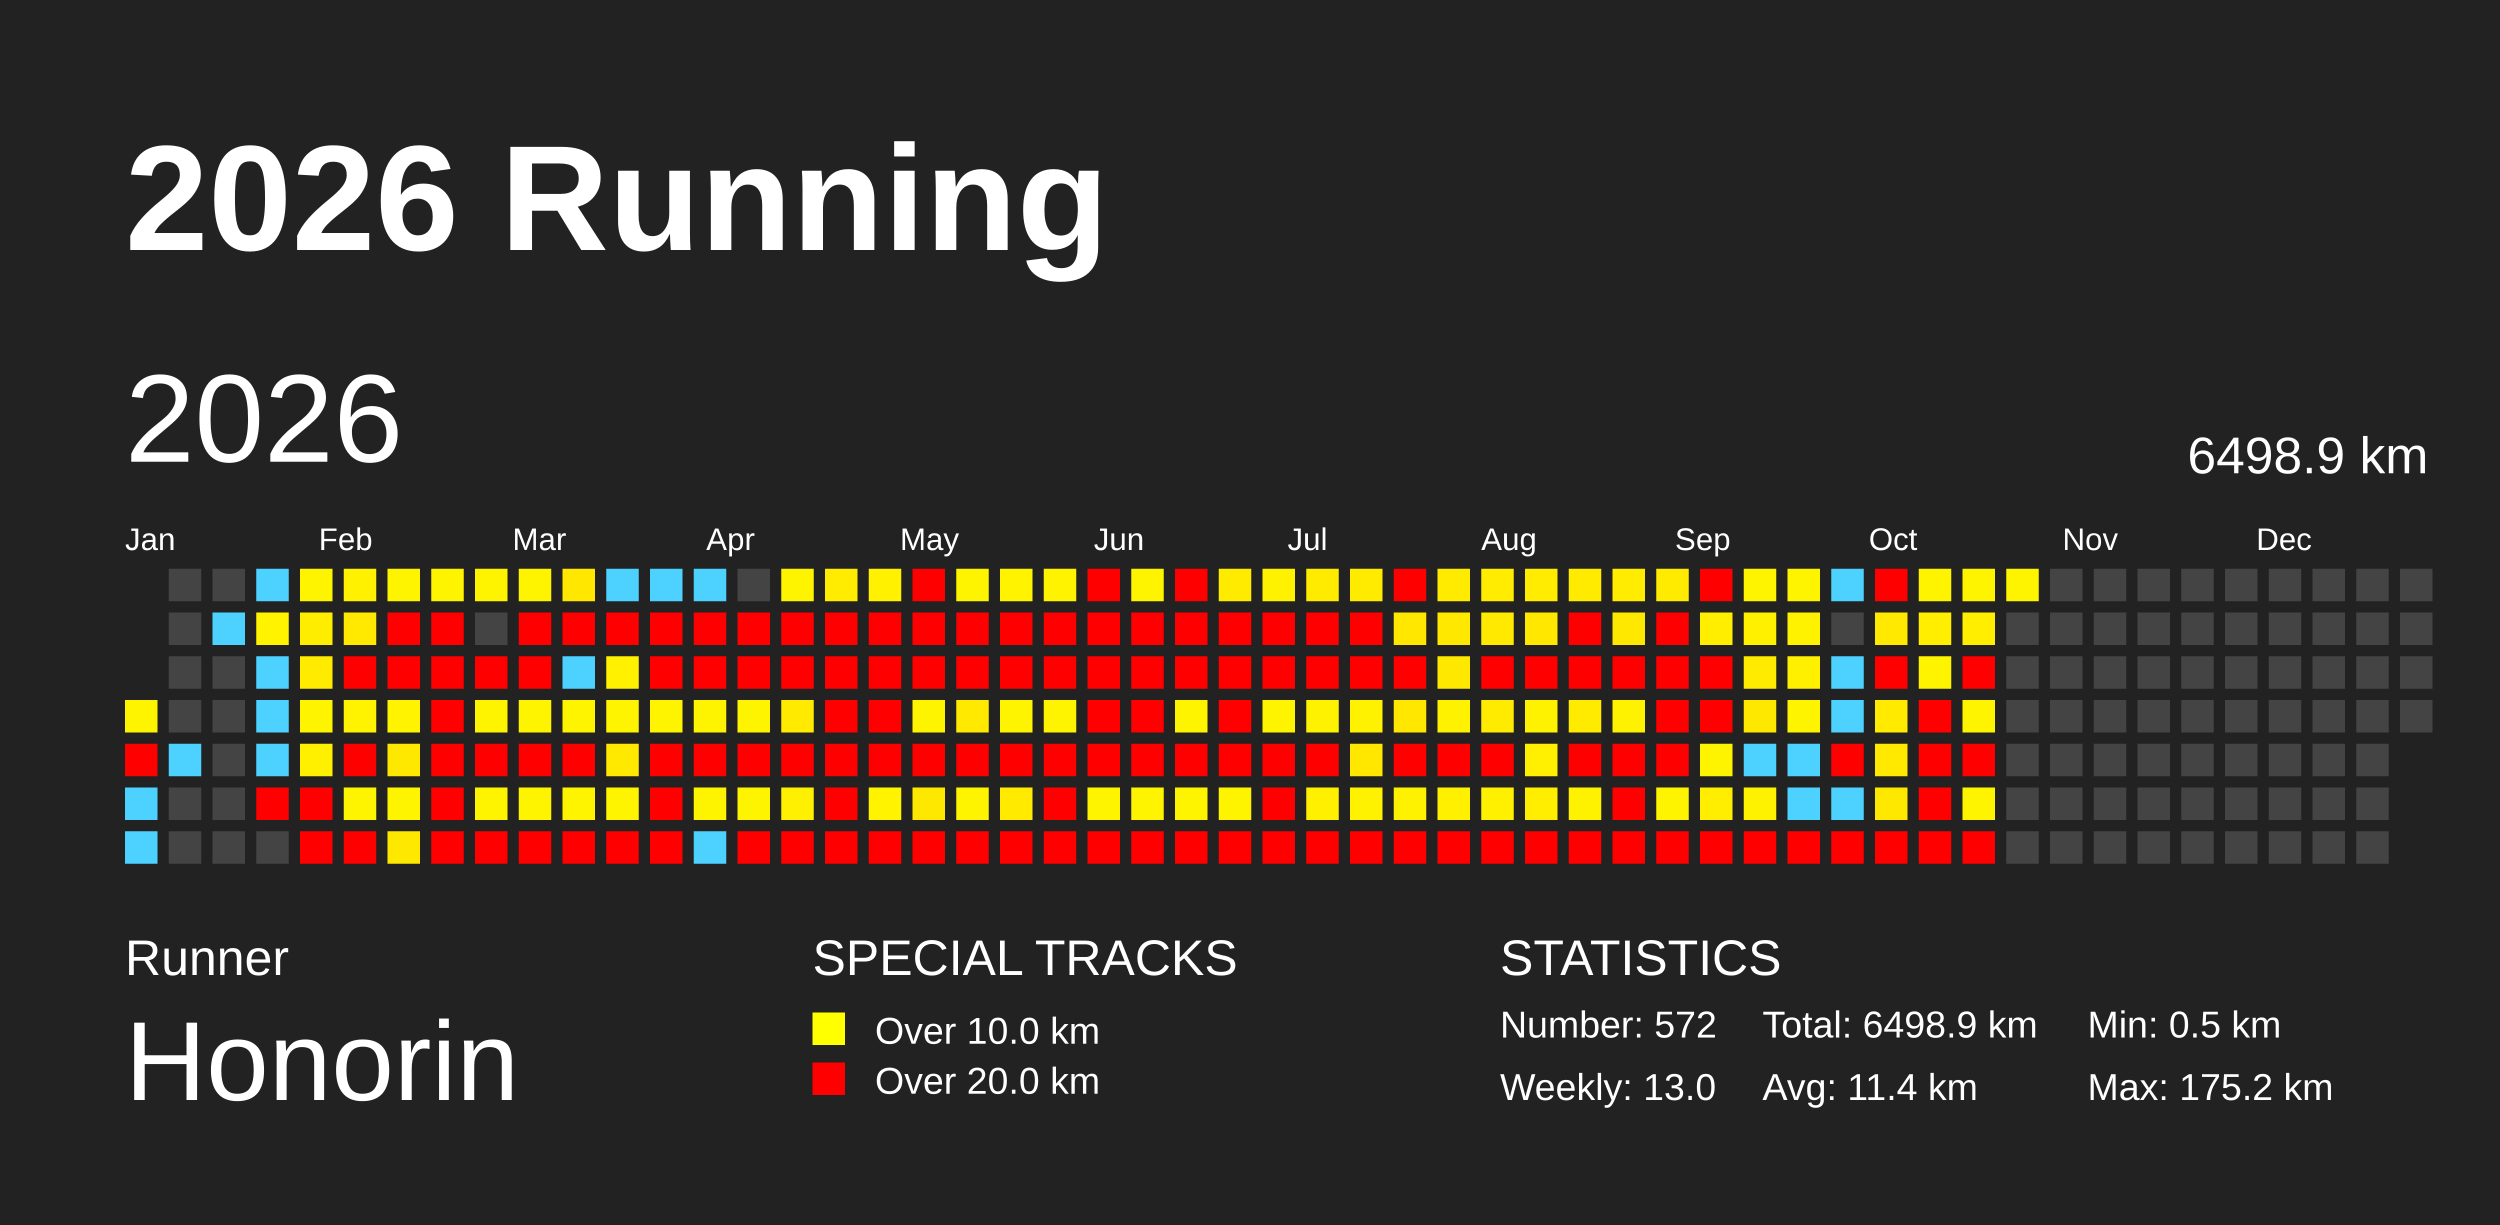
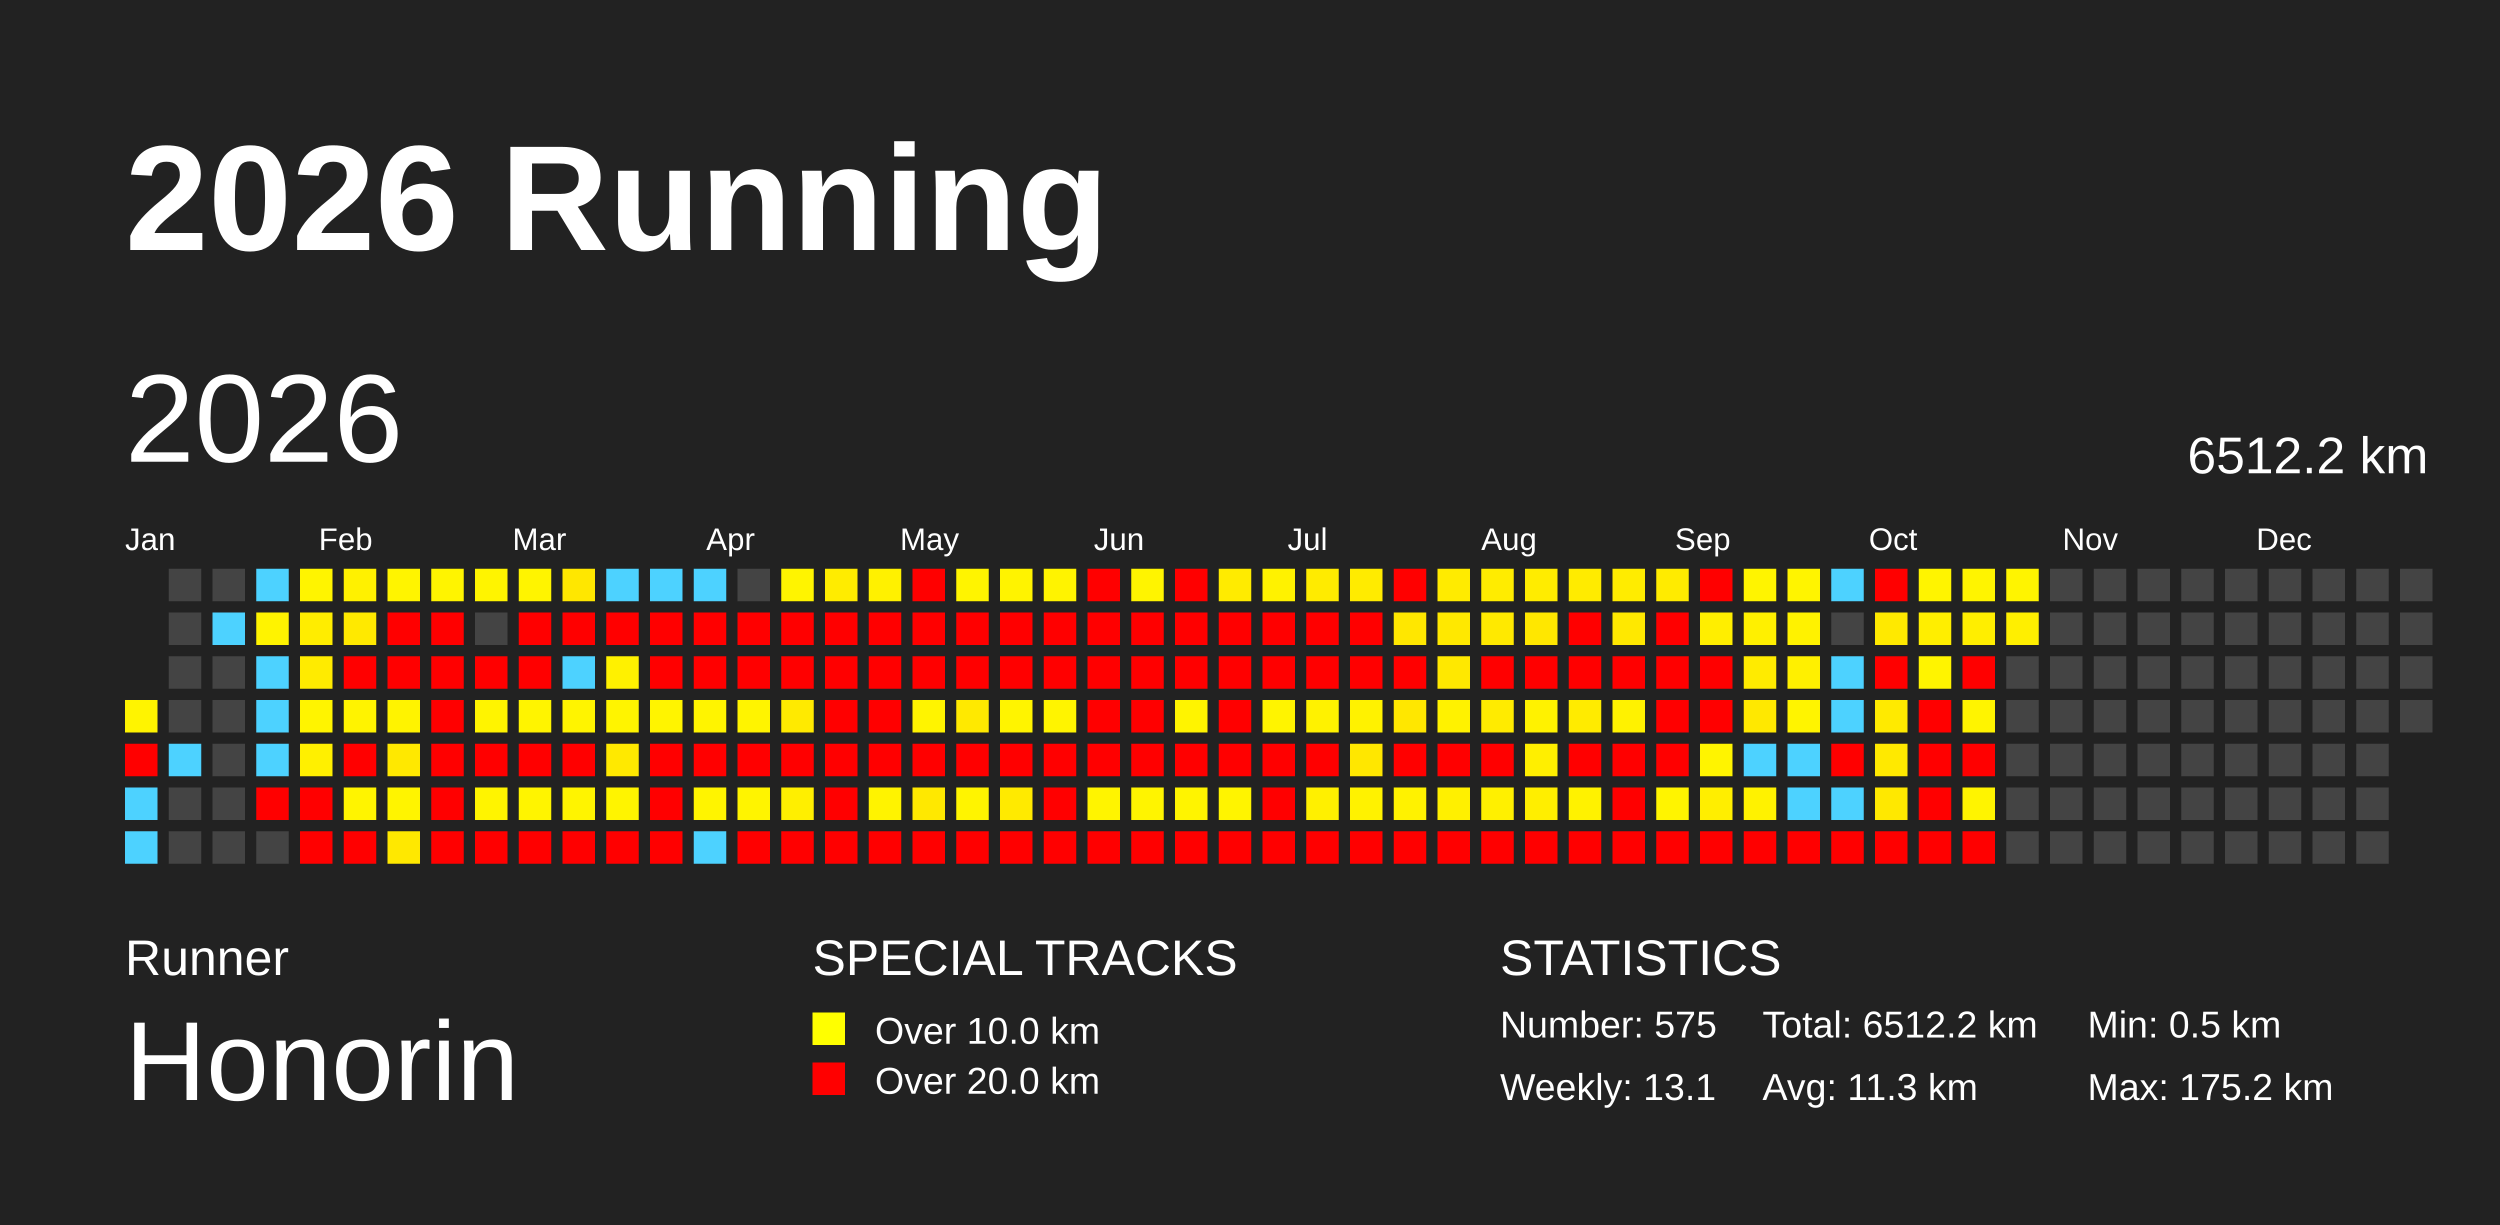
<svg xmlns="http://www.w3.org/2000/svg" baseProfile="full" height="98mm" version="1.1" viewBox="0,0,200,98" width="200mm">
  <defs />
  <rect fill="#222222" height="98" width="200" x="0" y="0" />
  <text fill="#FFFFFF" style="font-size:12px; font-family:Arial; font-weight:bold;" x="10" y="20">2026 Running</text>
  <text fill="#FFFFFF" style="font-size:4px; font-family:Arial" x="10" y="78">Runner</text>
  <text fill="#FFFFFF" style="font-size:9px; font-family:Arial" x="10" y="88">Honorin</text>
  <text fill="#FFFFFF" style="font-size:4px; font-family:Arial" x="65" y="78">SPECIAL TRACKS</text>
  <rect fill="yellow" height="2.6" width="2.6" x="65" y="81" />
  <text fill="#FFFFFF" style="font-size:3px; font-family:Arial" x="70" y="83.5">Over 10.0 km</text>
  <rect fill="red" height="2.6" width="2.6" x="65" y="85" />
  <text fill="#FFFFFF" style="font-size:3px; font-family:Arial" x="70" y="87.5">Over 20.0 km</text>
  <text fill="#FFFFFF" style="font-size:4px; font-family:Arial" x="120" y="78">STATISTICS</text>
-   <text fill="#FFFFFF" style="font-size:3px; font-family:Arial" x="120" y="83">Number: 572</text>
-   <text fill="#FFFFFF" style="font-size:3px; font-family:Arial" x="120" y="88">Weekly: 13.0</text>
-   <text fill="#FFFFFF" style="font-size:3px; font-family:Arial" x="141" y="83">Total: 6498.9 km</text>
-   <text fill="#FFFFFF" style="font-size:3px; font-family:Arial" x="141" y="88">Avg: 11.4 km</text>
+   <text fill="#FFFFFF" style="font-size:3px; font-family:Arial" x="120" y="83">Number: 575</text>
+   <text fill="#FFFFFF" style="font-size:3px; font-family:Arial" x="120" y="88">Weekly: 13.1</text>
+   <text fill="#FFFFFF" style="font-size:3px; font-family:Arial" x="141" y="83">Total: 6512.2 km</text>
+   <text fill="#FFFFFF" style="font-size:3px; font-family:Arial" x="141" y="88">Avg: 11.3 km</text>
  <text fill="#FFFFFF" style="font-size:3px; font-family:Arial" x="167" y="83">Min: 0.5 km</text>
  <text fill="#FFFFFF" style="font-size:3px; font-family:Arial" x="167" y="88">Max: 175.2 km</text>
  <text dominant-baseline="hanging" fill="#FFFFFF" style="font-size:10.0px; font-family:Arial;" x="10" y="30">2026</text>
-   <text dominant-baseline="hanging" fill="#FFFFFF" style="font-size:4.125px; font-family:Arial;" x="175" y="35">6498.9 km</text>
+   <text dominant-baseline="hanging" fill="#FFFFFF" style="font-size:4.125px; font-family:Arial;" x="175" y="35">6512.2 km</text>
  <text fill="#FFFFFF" style="font-size:2.5px; font-family:Arial" x="10.0" y="44">Jan</text>
  <text fill="#FFFFFF" style="font-size:2.5px; font-family:Arial" x="25.5" y="44">Feb</text>
  <text fill="#FFFFFF" style="font-size:2.5px; font-family:Arial" x="41.0" y="44">Mar</text>
  <text fill="#FFFFFF" style="font-size:2.5px; font-family:Arial" x="56.5" y="44">Apr</text>
  <text fill="#FFFFFF" style="font-size:2.5px; font-family:Arial" x="72.0" y="44">May</text>
  <text fill="#FFFFFF" style="font-size:2.5px; font-family:Arial" x="87.5" y="44">Jun</text>
  <text fill="#FFFFFF" style="font-size:2.5px; font-family:Arial" x="103.0" y="44">Jul</text>
  <text fill="#FFFFFF" style="font-size:2.5px; font-family:Arial" x="118.5" y="44">Aug</text>
  <text fill="#FFFFFF" style="font-size:2.5px; font-family:Arial" x="134.0" y="44">Sep</text>
  <text fill="#FFFFFF" style="font-size:2.5px; font-family:Arial" x="149.5" y="44">Oct</text>
  <text fill="#FFFFFF" style="font-size:2.5px; font-family:Arial" x="165.0" y="44">Nov</text>
  <text fill="#FFFFFF" style="font-size:2.5px; font-family:Arial" x="180.5" y="44">Dec</text>
  <rect fill="#fff400" height="2.6" width="2.6" x="10.0" y="56.0" />
  <rect fill="red" height="2.6" width="2.6" x="10.0" y="59.5" />
  <rect fill="#4dd2ff" height="2.6" width="2.6" x="10.0" y="63.0" />
  <rect fill="#4dd2ff" height="2.6" width="2.6" x="10.0" y="66.5" />
  <rect fill="#444444" height="2.6" width="2.6" x="13.5" y="45.5" />
  <rect fill="#444444" height="2.6" width="2.6" x="13.5" y="49.0" />
  <rect fill="#444444" height="2.6" width="2.6" x="13.5" y="52.5" />
  <rect fill="#444444" height="2.6" width="2.6" x="13.5" y="56.0" />
  <rect fill="#4dd2ff" height="2.6" width="2.6" x="13.5" y="59.5" />
  <rect fill="#444444" height="2.6" width="2.6" x="13.5" y="63.0" />
  <rect fill="#444444" height="2.6" width="2.6" x="13.5" y="66.5" />
  <rect fill="#444444" height="2.6" width="2.6" x="17.0" y="45.5" />
  <rect fill="#4dd2ff" height="2.6" width="2.6" x="17.0" y="49.0" />
  <rect fill="#444444" height="2.6" width="2.6" x="17.0" y="52.5" />
  <rect fill="#444444" height="2.6" width="2.6" x="17.0" y="56.0" />
  <rect fill="#444444" height="2.6" width="2.6" x="17.0" y="59.5" />
  <rect fill="#444444" height="2.6" width="2.6" x="17.0" y="63.0" />
  <rect fill="#444444" height="2.6" width="2.6" x="17.0" y="66.5" />
  <rect fill="#4dd2ff" height="2.6" width="2.6" x="20.5" y="45.5" />
  <rect fill="#fff300" height="2.6" width="2.6" x="20.5" y="49.0" />
  <rect fill="#4dd2ff" height="2.6" width="2.6" x="20.5" y="52.5" />
  <rect fill="#4dd2ff" height="2.6" width="2.6" x="20.5" y="56.0" />
  <rect fill="#4dd2ff" height="2.6" width="2.6" x="20.5" y="59.5" />
  <rect fill="red" height="2.6" width="2.6" x="20.5" y="63.0" />
  <rect fill="#444444" height="2.6" width="2.6" x="20.5" y="66.5" />
  <rect fill="#fff400" height="2.6" width="2.6" x="24.0" y="45.5" />
  <rect fill="#ffed00" height="2.6" width="2.6" x="24.0" y="49.0" />
  <rect fill="#ffeb00" height="2.6" width="2.6" x="24.0" y="52.5" />
  <rect fill="#fff400" height="2.6" width="2.6" x="24.0" y="56.0" />
  <rect fill="#fff000" height="2.6" width="2.6" x="24.0" y="59.5" />
  <rect fill="red" height="2.6" width="2.6" x="24.0" y="63.0" />
  <rect fill="red" height="2.6" width="2.6" x="24.0" y="66.5" />
  <rect fill="#fff100" height="2.6" width="2.6" x="27.5" y="45.5" />
  <rect fill="#ffe900" height="2.6" width="2.6" x="27.5" y="49.0" />
  <rect fill="red" height="2.6" width="2.6" x="27.5" y="52.5" />
  <rect fill="#fff300" height="2.6" width="2.6" x="27.5" y="56.0" />
  <rect fill="red" height="2.6" width="2.6" x="27.5" y="59.5" />
  <rect fill="#fff400" height="2.6" width="2.6" x="27.5" y="63.0" />
  <rect fill="red" height="2.6" width="2.6" x="27.5" y="66.5" />
  <rect fill="#fff400" height="2.6" width="2.6" x="31.0" y="45.5" />
  <rect fill="red" height="2.6" width="2.6" x="31.0" y="49.0" />
  <rect fill="red" height="2.6" width="2.6" x="31.0" y="52.5" />
  <rect fill="#fff300" height="2.6" width="2.6" x="31.0" y="56.0" />
  <rect fill="#ffe800" height="2.6" width="2.6" x="31.0" y="59.5" />
  <rect fill="#fff400" height="2.6" width="2.6" x="31.0" y="63.0" />
  <rect fill="#ffe800" height="2.6" width="2.6" x="31.0" y="66.5" />
  <rect fill="#fff400" height="2.6" width="2.6" x="34.5" y="45.5" />
  <rect fill="red" height="2.6" width="2.6" x="34.5" y="49.0" />
  <rect fill="red" height="2.6" width="2.6" x="34.5" y="52.5" />
  <rect fill="red" height="2.6" width="2.6" x="34.5" y="56.0" />
  <rect fill="red" height="2.6" width="2.6" x="34.5" y="59.5" />
  <rect fill="red" height="2.6" width="2.6" x="34.5" y="63.0" />
  <rect fill="red" height="2.6" width="2.6" x="34.5" y="66.5" />
  <rect fill="#fff400" height="2.6" width="2.6" x="38.0" y="45.5" />
  <rect fill="#444444" height="2.6" width="2.6" x="38.0" y="49.0" />
  <rect fill="red" height="2.6" width="2.6" x="38.0" y="52.5" />
  <rect fill="#fff400" height="2.6" width="2.6" x="38.0" y="56.0" />
  <rect fill="red" height="2.6" width="2.6" x="38.0" y="59.5" />
  <rect fill="#fff400" height="2.6" width="2.6" x="38.0" y="63.0" />
  <rect fill="red" height="2.6" width="2.6" x="38.0" y="66.5" />
  <rect fill="#fff400" height="2.6" width="2.6" x="41.5" y="45.5" />
  <rect fill="red" height="2.6" width="2.6" x="41.5" y="49.0" />
  <rect fill="red" height="2.6" width="2.6" x="41.5" y="52.5" />
  <rect fill="#fff400" height="2.6" width="2.6" x="41.5" y="56.0" />
  <rect fill="red" height="2.6" width="2.6" x="41.5" y="59.5" />
  <rect fill="#fff400" height="2.6" width="2.6" x="41.5" y="63.0" />
  <rect fill="red" height="2.6" width="2.6" x="41.5" y="66.5" />
  <rect fill="#ffe700" height="2.6" width="2.6" x="45.0" y="45.5" />
  <rect fill="red" height="2.6" width="2.6" x="45.0" y="49.0" />
  <rect fill="#4dd2ff" height="2.6" width="2.6" x="45.0" y="52.5" />
  <rect fill="#fff400" height="2.6" width="2.6" x="45.0" y="56.0" />
  <rect fill="red" height="2.6" width="2.6" x="45.0" y="59.5" />
  <rect fill="#fff400" height="2.6" width="2.6" x="45.0" y="63.0" />
  <rect fill="red" height="2.6" width="2.6" x="45.0" y="66.5" />
  <rect fill="#4dd2ff" height="2.6" width="2.6" x="48.5" y="45.5" />
  <rect fill="red" height="2.6" width="2.6" x="48.5" y="49.0" />
  <rect fill="#fff100" height="2.6" width="2.6" x="48.5" y="52.5" />
  <rect fill="#fff400" height="2.6" width="2.6" x="48.5" y="56.0" />
  <rect fill="#ffe900" height="2.6" width="2.6" x="48.5" y="59.5" />
  <rect fill="#fff400" height="2.6" width="2.6" x="48.5" y="63.0" />
  <rect fill="red" height="2.6" width="2.6" x="48.5" y="66.5" />
  <rect fill="#4dd2ff" height="2.6" width="2.6" x="52.0" y="45.5" />
  <rect fill="red" height="2.6" width="2.6" x="52.0" y="49.0" />
  <rect fill="red" height="2.6" width="2.6" x="52.0" y="52.5" />
  <rect fill="#fff400" height="2.6" width="2.6" x="52.0" y="56.0" />
  <rect fill="red" height="2.6" width="2.6" x="52.0" y="59.5" />
  <rect fill="red" height="2.6" width="2.6" x="52.0" y="63.0" />
  <rect fill="red" height="2.6" width="2.6" x="52.0" y="66.5" />
  <rect fill="#4dd2ff" height="2.6" width="2.6" x="55.5" y="45.5" />
  <rect fill="red" height="2.6" width="2.6" x="55.5" y="49.0" />
  <rect fill="red" height="2.6" width="2.6" x="55.5" y="52.5" />
  <rect fill="#fff400" height="2.6" width="2.6" x="55.5" y="56.0" />
  <rect fill="red" height="2.6" width="2.6" x="55.5" y="59.5" />
  <rect fill="#fff400" height="2.6" width="2.6" x="55.5" y="63.0" />
  <rect fill="#4dd2ff" height="2.6" width="2.6" x="55.5" y="66.5" />
  <rect fill="#444444" height="2.6" width="2.6" x="59.0" y="45.5" />
  <rect fill="red" height="2.6" width="2.6" x="59.0" y="49.0" />
  <rect fill="red" height="2.6" width="2.6" x="59.0" y="52.5" />
  <rect fill="#fff400" height="2.6" width="2.6" x="59.0" y="56.0" />
  <rect fill="red" height="2.6" width="2.6" x="59.0" y="59.5" />
  <rect fill="#fff400" height="2.6" width="2.6" x="59.0" y="63.0" />
  <rect fill="red" height="2.6" width="2.6" x="59.0" y="66.5" />
  <rect fill="#fff400" height="2.6" width="2.6" x="62.5" y="45.5" />
  <rect fill="red" height="2.6" width="2.6" x="62.5" y="49.0" />
  <rect fill="red" height="2.6" width="2.6" x="62.5" y="52.5" />
  <rect fill="#ffea00" height="2.6" width="2.6" x="62.5" y="56.0" />
  <rect fill="red" height="2.6" width="2.6" x="62.5" y="59.5" />
  <rect fill="#ffef00" height="2.6" width="2.6" x="62.5" y="63.0" />
  <rect fill="red" height="2.6" width="2.6" x="62.5" y="66.5" />
  <rect fill="#ffec00" height="2.6" width="2.6" x="66.0" y="45.5" />
  <rect fill="red" height="2.6" width="2.6" x="66.0" y="49.0" />
  <rect fill="red" height="2.6" width="2.6" x="66.0" y="52.5" />
  <rect fill="red" height="2.6" width="2.6" x="66.0" y="56.0" />
  <rect fill="red" height="2.6" width="2.6" x="66.0" y="59.5" />
  <rect fill="red" height="2.6" width="2.6" x="66.0" y="63.0" />
  <rect fill="red" height="2.6" width="2.6" x="66.0" y="66.5" />
  <rect fill="#fff100" height="2.6" width="2.6" x="69.5" y="45.5" />
  <rect fill="red" height="2.6" width="2.6" x="69.5" y="49.0" />
  <rect fill="red" height="2.6" width="2.6" x="69.5" y="52.5" />
  <rect fill="red" height="2.6" width="2.6" x="69.5" y="56.0" />
  <rect fill="red" height="2.6" width="2.6" x="69.5" y="59.5" />
  <rect fill="#fff300" height="2.6" width="2.6" x="69.5" y="63.0" />
  <rect fill="red" height="2.6" width="2.6" x="69.5" y="66.5" />
  <rect fill="red" height="2.6" width="2.6" x="73.0" y="45.5" />
  <rect fill="red" height="2.6" width="2.6" x="73.0" y="49.0" />
  <rect fill="red" height="2.6" width="2.6" x="73.0" y="52.5" />
  <rect fill="#fff400" height="2.6" width="2.6" x="73.0" y="56.0" />
  <rect fill="red" height="2.6" width="2.6" x="73.0" y="59.5" />
  <rect fill="#ffe800" height="2.6" width="2.6" x="73.0" y="63.0" />
  <rect fill="red" height="2.6" width="2.6" x="73.0" y="66.5" />
  <rect fill="#fff400" height="2.6" width="2.6" x="76.5" y="45.5" />
  <rect fill="red" height="2.6" width="2.6" x="76.5" y="49.0" />
  <rect fill="red" height="2.6" width="2.6" x="76.5" y="52.5" />
  <rect fill="#ffe900" height="2.6" width="2.6" x="76.5" y="56.0" />
  <rect fill="red" height="2.6" width="2.6" x="76.5" y="59.5" />
  <rect fill="#fff400" height="2.6" width="2.6" x="76.5" y="63.0" />
  <rect fill="red" height="2.6" width="2.6" x="76.5" y="66.5" />
  <rect fill="#fff300" height="2.6" width="2.6" x="80.0" y="45.5" />
  <rect fill="red" height="2.6" width="2.6" x="80.0" y="49.0" />
  <rect fill="red" height="2.6" width="2.6" x="80.0" y="52.5" />
  <rect fill="#fff400" height="2.6" width="2.6" x="80.0" y="56.0" />
  <rect fill="red" height="2.6" width="2.6" x="80.0" y="59.5" />
  <rect fill="#ffea00" height="2.6" width="2.6" x="80.0" y="63.0" />
  <rect fill="red" height="2.6" width="2.6" x="80.0" y="66.5" />
  <rect fill="#fff300" height="2.6" width="2.6" x="83.5" y="45.5" />
  <rect fill="red" height="2.6" width="2.6" x="83.5" y="49.0" />
  <rect fill="red" height="2.6" width="2.6" x="83.5" y="52.5" />
  <rect fill="#fff400" height="2.6" width="2.6" x="83.5" y="56.0" />
  <rect fill="red" height="2.6" width="2.6" x="83.5" y="59.5" />
  <rect fill="red" height="2.6" width="2.6" x="83.5" y="63.0" />
  <rect fill="red" height="2.6" width="2.6" x="83.5" y="66.5" />
  <rect fill="red" height="2.6" width="2.6" x="87.0" y="45.5" />
  <rect fill="red" height="2.6" width="2.6" x="87.0" y="49.0" />
  <rect fill="red" height="2.6" width="2.6" x="87.0" y="52.5" />
  <rect fill="red" height="2.6" width="2.6" x="87.0" y="56.0" />
  <rect fill="red" height="2.6" width="2.6" x="87.0" y="59.5" />
  <rect fill="#fff400" height="2.6" width="2.6" x="87.0" y="63.0" />
  <rect fill="red" height="2.6" width="2.6" x="87.0" y="66.5" />
  <rect fill="#fff400" height="2.6" width="2.6" x="90.5" y="45.5" />
  <rect fill="red" height="2.6" width="2.6" x="90.5" y="49.0" />
  <rect fill="red" height="2.6" width="2.6" x="90.5" y="52.5" />
  <rect fill="red" height="2.6" width="2.6" x="90.5" y="56.0" />
  <rect fill="red" height="2.6" width="2.6" x="90.5" y="59.5" />
  <rect fill="#fff400" height="2.6" width="2.6" x="90.5" y="63.0" />
  <rect fill="red" height="2.6" width="2.6" x="90.5" y="66.5" />
  <rect fill="red" height="2.6" width="2.6" x="94.0" y="45.5" />
  <rect fill="red" height="2.6" width="2.6" x="94.0" y="49.0" />
  <rect fill="red" height="2.6" width="2.6" x="94.0" y="52.5" />
  <rect fill="#fff400" height="2.6" width="2.6" x="94.0" y="56.0" />
  <rect fill="red" height="2.6" width="2.6" x="94.0" y="59.5" />
  <rect fill="#fff400" height="2.6" width="2.6" x="94.0" y="63.0" />
  <rect fill="red" height="2.6" width="2.6" x="94.0" y="66.5" />
  <rect fill="#ffeb00" height="2.6" width="2.6" x="97.5" y="45.5" />
  <rect fill="red" height="2.6" width="2.6" x="97.5" y="49.0" />
  <rect fill="red" height="2.6" width="2.6" x="97.5" y="52.5" />
  <rect fill="red" height="2.6" width="2.6" x="97.5" y="56.0" />
  <rect fill="red" height="2.6" width="2.6" x="97.5" y="59.5" />
  <rect fill="#fff400" height="2.6" width="2.6" x="97.5" y="63.0" />
  <rect fill="red" height="2.6" width="2.6" x="97.5" y="66.5" />
  <rect fill="#fff200" height="2.6" width="2.6" x="101.0" y="45.5" />
  <rect fill="red" height="2.6" width="2.6" x="101.0" y="49.0" />
  <rect fill="red" height="2.6" width="2.6" x="101.0" y="52.5" />
  <rect fill="#fff400" height="2.6" width="2.6" x="101.0" y="56.0" />
  <rect fill="red" height="2.6" width="2.6" x="101.0" y="59.5" />
  <rect fill="red" height="2.6" width="2.6" x="101.0" y="63.0" />
  <rect fill="red" height="2.6" width="2.6" x="101.0" y="66.5" />
  <rect fill="#ffeb00" height="2.6" width="2.6" x="104.5" y="45.5" />
  <rect fill="red" height="2.6" width="2.6" x="104.5" y="49.0" />
  <rect fill="red" height="2.6" width="2.6" x="104.5" y="52.5" />
  <rect fill="#fff200" height="2.6" width="2.6" x="104.5" y="56.0" />
  <rect fill="red" height="2.6" width="2.6" x="104.5" y="59.5" />
  <rect fill="#fff000" height="2.6" width="2.6" x="104.5" y="63.0" />
  <rect fill="red" height="2.6" width="2.6" x="104.5" y="66.5" />
  <rect fill="#ffeb00" height="2.6" width="2.6" x="108.0" y="45.5" />
  <rect fill="red" height="2.6" width="2.6" x="108.0" y="49.0" />
  <rect fill="red" height="2.6" width="2.6" x="108.0" y="52.5" />
  <rect fill="#fff200" height="2.6" width="2.6" x="108.0" y="56.0" />
  <rect fill="#ffe700" height="2.6" width="2.6" x="108.0" y="59.5" />
  <rect fill="#fff200" height="2.6" width="2.6" x="108.0" y="63.0" />
  <rect fill="red" height="2.6" width="2.6" x="108.0" y="66.5" />
  <rect fill="red" height="2.6" width="2.6" x="111.5" y="45.5" />
  <rect fill="#ffe700" height="2.6" width="2.6" x="111.5" y="49.0" />
  <rect fill="red" height="2.6" width="2.6" x="111.5" y="52.5" />
  <rect fill="#ffe700" height="2.6" width="2.6" x="111.5" y="56.0" />
  <rect fill="red" height="2.6" width="2.6" x="111.5" y="59.5" />
  <rect fill="#fff200" height="2.6" width="2.6" x="111.5" y="63.0" />
  <rect fill="red" height="2.6" width="2.6" x="111.5" y="66.5" />
  <rect fill="#ffeb00" height="2.6" width="2.6" x="115.0" y="45.5" />
  <rect fill="#ffe800" height="2.6" width="2.6" x="115.0" y="49.0" />
  <rect fill="#ffe800" height="2.6" width="2.6" x="115.0" y="52.5" />
  <rect fill="#fff200" height="2.6" width="2.6" x="115.0" y="56.0" />
  <rect fill="red" height="2.6" width="2.6" x="115.0" y="59.5" />
  <rect fill="#fff000" height="2.6" width="2.6" x="115.0" y="63.0" />
  <rect fill="red" height="2.6" width="2.6" x="115.0" y="66.5" />
  <rect fill="#ffec00" height="2.6" width="2.6" x="118.5" y="45.5" />
  <rect fill="#ffe900" height="2.6" width="2.6" x="118.5" y="49.0" />
  <rect fill="red" height="2.6" width="2.6" x="118.5" y="52.5" />
  <rect fill="#ffeb00" height="2.6" width="2.6" x="118.5" y="56.0" />
  <rect fill="red" height="2.6" width="2.6" x="118.5" y="59.5" />
  <rect fill="#fff000" height="2.6" width="2.6" x="118.5" y="63.0" />
  <rect fill="red" height="2.6" width="2.6" x="118.5" y="66.5" />
  <rect fill="#ffec00" height="2.6" width="2.6" x="122.0" y="45.5" />
  <rect fill="#ffe700" height="2.6" width="2.6" x="122.0" y="49.0" />
  <rect fill="red" height="2.6" width="2.6" x="122.0" y="52.5" />
  <rect fill="#fff200" height="2.6" width="2.6" x="122.0" y="56.0" />
  <rect fill="#ffef00" height="2.6" width="2.6" x="122.0" y="59.5" />
  <rect fill="#ffee00" height="2.6" width="2.6" x="122.0" y="63.0" />
  <rect fill="red" height="2.6" width="2.6" x="122.0" y="66.5" />
  <rect fill="#ffeb00" height="2.6" width="2.6" x="125.5" y="45.5" />
  <rect fill="red" height="2.6" width="2.6" x="125.5" y="49.0" />
  <rect fill="red" height="2.6" width="2.6" x="125.5" y="52.5" />
  <rect fill="#ffeb00" height="2.6" width="2.6" x="125.5" y="56.0" />
  <rect fill="red" height="2.6" width="2.6" x="125.5" y="59.5" />
  <rect fill="#fff200" height="2.6" width="2.6" x="125.5" y="63.0" />
  <rect fill="red" height="2.6" width="2.6" x="125.5" y="66.5" />
  <rect fill="#ffec00" height="2.6" width="2.6" x="129.0" y="45.5" />
  <rect fill="#ffe800" height="2.6" width="2.6" x="129.0" y="49.0" />
  <rect fill="red" height="2.6" width="2.6" x="129.0" y="52.5" />
  <rect fill="#fff200" height="2.6" width="2.6" x="129.0" y="56.0" />
  <rect fill="red" height="2.6" width="2.6" x="129.0" y="59.5" />
  <rect fill="red" height="2.6" width="2.6" x="129.0" y="63.0" />
  <rect fill="red" height="2.6" width="2.6" x="129.0" y="66.5" />
  <rect fill="#ffeb00" height="2.6" width="2.6" x="132.5" y="45.5" />
  <rect fill="red" height="2.6" width="2.6" x="132.5" y="49.0" />
  <rect fill="red" height="2.6" width="2.6" x="132.5" y="52.5" />
  <rect fill="red" height="2.6" width="2.6" x="132.5" y="56.0" />
  <rect fill="red" height="2.6" width="2.6" x="132.5" y="59.5" />
  <rect fill="#fff400" height="2.6" width="2.6" x="132.5" y="63.0" />
  <rect fill="red" height="2.6" width="2.6" x="132.5" y="66.5" />
  <rect fill="red" height="2.6" width="2.6" x="136.0" y="45.5" />
  <rect fill="#ffee00" height="2.6" width="2.6" x="136.0" y="49.0" />
  <rect fill="red" height="2.6" width="2.6" x="136.0" y="52.5" />
  <rect fill="red" height="2.6" width="2.6" x="136.0" y="56.0" />
  <rect fill="#fff400" height="2.6" width="2.6" x="136.0" y="59.5" />
  <rect fill="#ffee00" height="2.6" width="2.6" x="136.0" y="63.0" />
  <rect fill="red" height="2.6" width="2.6" x="136.0" y="66.5" />
  <rect fill="#fff400" height="2.6" width="2.6" x="139.5" y="45.5" />
  <rect fill="#fff000" height="2.6" width="2.6" x="139.5" y="49.0" />
  <rect fill="#ffeb00" height="2.6" width="2.6" x="139.5" y="52.5" />
  <rect fill="#ffe800" height="2.6" width="2.6" x="139.5" y="56.0" />
  <rect fill="#4dd2ff" height="2.6" width="2.6" x="139.5" y="59.5" />
  <rect fill="#fff200" height="2.6" width="2.6" x="139.5" y="63.0" />
  <rect fill="red" height="2.6" width="2.6" x="139.5" y="66.5" />
  <rect fill="#fff400" height="2.6" width="2.6" x="143.0" y="45.5" />
  <rect fill="#fff200" height="2.6" width="2.6" x="143.0" y="49.0" />
  <rect fill="#fff000" height="2.6" width="2.6" x="143.0" y="52.5" />
  <rect fill="#fff400" height="2.6" width="2.6" x="143.0" y="56.0" />
  <rect fill="#4dd2ff" height="2.6" width="2.6" x="143.0" y="59.5" />
  <rect fill="#4dd2ff" height="2.6" width="2.6" x="143.0" y="63.0" />
  <rect fill="red" height="2.6" width="2.6" x="143.0" y="66.5" />
  <rect fill="#4dd2ff" height="2.6" width="2.6" x="146.5" y="45.5" />
  <rect fill="#444444" height="2.6" width="2.6" x="146.5" y="49.0" />
  <rect fill="#4dd2ff" height="2.6" width="2.6" x="146.5" y="52.5" />
  <rect fill="#4dd2ff" height="2.6" width="2.6" x="146.5" y="56.0" />
  <rect fill="red" height="2.6" width="2.6" x="146.5" y="59.5" />
  <rect fill="#4dd2ff" height="2.6" width="2.6" x="146.5" y="63.0" />
  <rect fill="red" height="2.6" width="2.6" x="146.5" y="66.5" />
  <rect fill="red" height="2.6" width="2.6" x="150.0" y="45.5" />
  <rect fill="#ffe900" height="2.6" width="2.6" x="150.0" y="49.0" />
  <rect fill="red" height="2.6" width="2.6" x="150.0" y="52.5" />
  <rect fill="#ffea00" height="2.6" width="2.6" x="150.0" y="56.0" />
  <rect fill="#ffe900" height="2.6" width="2.6" x="150.0" y="59.5" />
  <rect fill="#ffe800" height="2.6" width="2.6" x="150.0" y="63.0" />
  <rect fill="red" height="2.6" width="2.6" x="150.0" y="66.5" />
  <rect fill="#fff400" height="2.6" width="2.6" x="153.5" y="45.5" />
  <rect fill="#ffee00" height="2.6" width="2.6" x="153.5" y="49.0" />
  <rect fill="#fff400" height="2.6" width="2.6" x="153.5" y="52.5" />
  <rect fill="red" height="2.6" width="2.6" x="153.5" y="56.0" />
  <rect fill="red" height="2.6" width="2.6" x="153.5" y="59.5" />
  <rect fill="red" height="2.6" width="2.6" x="153.5" y="63.0" />
  <rect fill="red" height="2.6" width="2.6" x="153.5" y="66.5" />
  <rect fill="#fff400" height="2.6" width="2.6" x="157.0" y="45.5" />
  <rect fill="#ffee00" height="2.6" width="2.6" x="157.0" y="49.0" />
  <rect fill="red" height="2.6" width="2.6" x="157.0" y="52.5" />
  <rect fill="#fff400" height="2.6" width="2.6" x="157.0" y="56.0" />
  <rect fill="red" height="2.6" width="2.6" x="157.0" y="59.5" />
  <rect fill="#fff400" height="2.6" width="2.6" x="157.0" y="63.0" />
  <rect fill="red" height="2.6" width="2.6" x="157.0" y="66.5" />
  <rect fill="#fff400" height="2.6" width="2.6" x="160.5" y="45.5" />
-   <rect fill="#444444" height="2.6" width="2.6" x="160.5" y="49.0" />
+   <rect fill="#ffef00" height="2.6" width="2.6" x="160.5" y="49.0" />
  <rect fill="#444444" height="2.6" width="2.6" x="160.5" y="52.5" />
  <rect fill="#444444" height="2.6" width="2.6" x="160.5" y="56.0" />
  <rect fill="#444444" height="2.6" width="2.6" x="160.5" y="59.5" />
  <rect fill="#444444" height="2.6" width="2.6" x="160.5" y="63.0" />
  <rect fill="#444444" height="2.6" width="2.6" x="160.5" y="66.5" />
  <rect fill="#444444" height="2.6" width="2.6" x="164.0" y="45.5" />
  <rect fill="#444444" height="2.6" width="2.6" x="164.0" y="49.0" />
  <rect fill="#444444" height="2.6" width="2.6" x="164.0" y="52.5" />
  <rect fill="#444444" height="2.6" width="2.6" x="164.0" y="56.0" />
  <rect fill="#444444" height="2.6" width="2.6" x="164.0" y="59.5" />
  <rect fill="#444444" height="2.6" width="2.6" x="164.0" y="63.0" />
  <rect fill="#444444" height="2.6" width="2.6" x="164.0" y="66.5" />
  <rect fill="#444444" height="2.6" width="2.6" x="167.5" y="45.5" />
  <rect fill="#444444" height="2.6" width="2.6" x="167.5" y="49.0" />
  <rect fill="#444444" height="2.6" width="2.6" x="167.5" y="52.5" />
  <rect fill="#444444" height="2.6" width="2.6" x="167.5" y="56.0" />
  <rect fill="#444444" height="2.6" width="2.6" x="167.5" y="59.5" />
  <rect fill="#444444" height="2.6" width="2.6" x="167.5" y="63.0" />
  <rect fill="#444444" height="2.6" width="2.6" x="167.5" y="66.5" />
  <rect fill="#444444" height="2.6" width="2.6" x="171.0" y="45.5" />
  <rect fill="#444444" height="2.6" width="2.6" x="171.0" y="49.0" />
  <rect fill="#444444" height="2.6" width="2.6" x="171.0" y="52.5" />
  <rect fill="#444444" height="2.6" width="2.6" x="171.0" y="56.0" />
  <rect fill="#444444" height="2.6" width="2.6" x="171.0" y="59.5" />
  <rect fill="#444444" height="2.6" width="2.6" x="171.0" y="63.0" />
  <rect fill="#444444" height="2.6" width="2.6" x="171.0" y="66.5" />
  <rect fill="#444444" height="2.6" width="2.6" x="174.5" y="45.5" />
  <rect fill="#444444" height="2.6" width="2.6" x="174.5" y="49.0" />
  <rect fill="#444444" height="2.6" width="2.6" x="174.5" y="52.5" />
  <rect fill="#444444" height="2.6" width="2.6" x="174.5" y="56.0" />
  <rect fill="#444444" height="2.6" width="2.6" x="174.5" y="59.5" />
  <rect fill="#444444" height="2.6" width="2.6" x="174.5" y="63.0" />
  <rect fill="#444444" height="2.6" width="2.6" x="174.5" y="66.5" />
  <rect fill="#444444" height="2.6" width="2.6" x="178.0" y="45.5" />
  <rect fill="#444444" height="2.6" width="2.6" x="178.0" y="49.0" />
  <rect fill="#444444" height="2.6" width="2.6" x="178.0" y="52.5" />
  <rect fill="#444444" height="2.6" width="2.6" x="178.0" y="56.0" />
  <rect fill="#444444" height="2.6" width="2.6" x="178.0" y="59.5" />
  <rect fill="#444444" height="2.6" width="2.6" x="178.0" y="63.0" />
  <rect fill="#444444" height="2.6" width="2.6" x="178.0" y="66.5" />
  <rect fill="#444444" height="2.6" width="2.6" x="181.5" y="45.5" />
  <rect fill="#444444" height="2.6" width="2.6" x="181.5" y="49.0" />
  <rect fill="#444444" height="2.6" width="2.6" x="181.5" y="52.5" />
  <rect fill="#444444" height="2.6" width="2.6" x="181.5" y="56.0" />
  <rect fill="#444444" height="2.6" width="2.6" x="181.5" y="59.5" />
  <rect fill="#444444" height="2.6" width="2.6" x="181.5" y="63.0" />
  <rect fill="#444444" height="2.6" width="2.6" x="181.5" y="66.5" />
  <rect fill="#444444" height="2.6" width="2.6" x="185.0" y="45.5" />
  <rect fill="#444444" height="2.6" width="2.6" x="185.0" y="49.0" />
  <rect fill="#444444" height="2.6" width="2.6" x="185.0" y="52.5" />
  <rect fill="#444444" height="2.6" width="2.6" x="185.0" y="56.0" />
  <rect fill="#444444" height="2.6" width="2.6" x="185.0" y="59.5" />
  <rect fill="#444444" height="2.6" width="2.6" x="185.0" y="63.0" />
  <rect fill="#444444" height="2.6" width="2.6" x="185.0" y="66.5" />
  <rect fill="#444444" height="2.6" width="2.6" x="188.5" y="45.5" />
  <rect fill="#444444" height="2.6" width="2.6" x="188.5" y="49.0" />
  <rect fill="#444444" height="2.6" width="2.6" x="188.5" y="52.5" />
  <rect fill="#444444" height="2.6" width="2.6" x="188.5" y="56.0" />
  <rect fill="#444444" height="2.6" width="2.6" x="188.5" y="59.5" />
  <rect fill="#444444" height="2.6" width="2.6" x="188.5" y="63.0" />
  <rect fill="#444444" height="2.6" width="2.6" x="188.5" y="66.5" />
  <rect fill="#444444" height="2.6" width="2.6" x="192.0" y="45.5" />
  <rect fill="#444444" height="2.6" width="2.6" x="192.0" y="49.0" />
  <rect fill="#444444" height="2.6" width="2.6" x="192.0" y="52.5" />
  <rect fill="#444444" height="2.6" width="2.6" x="192.0" y="56.0" />
</svg>
